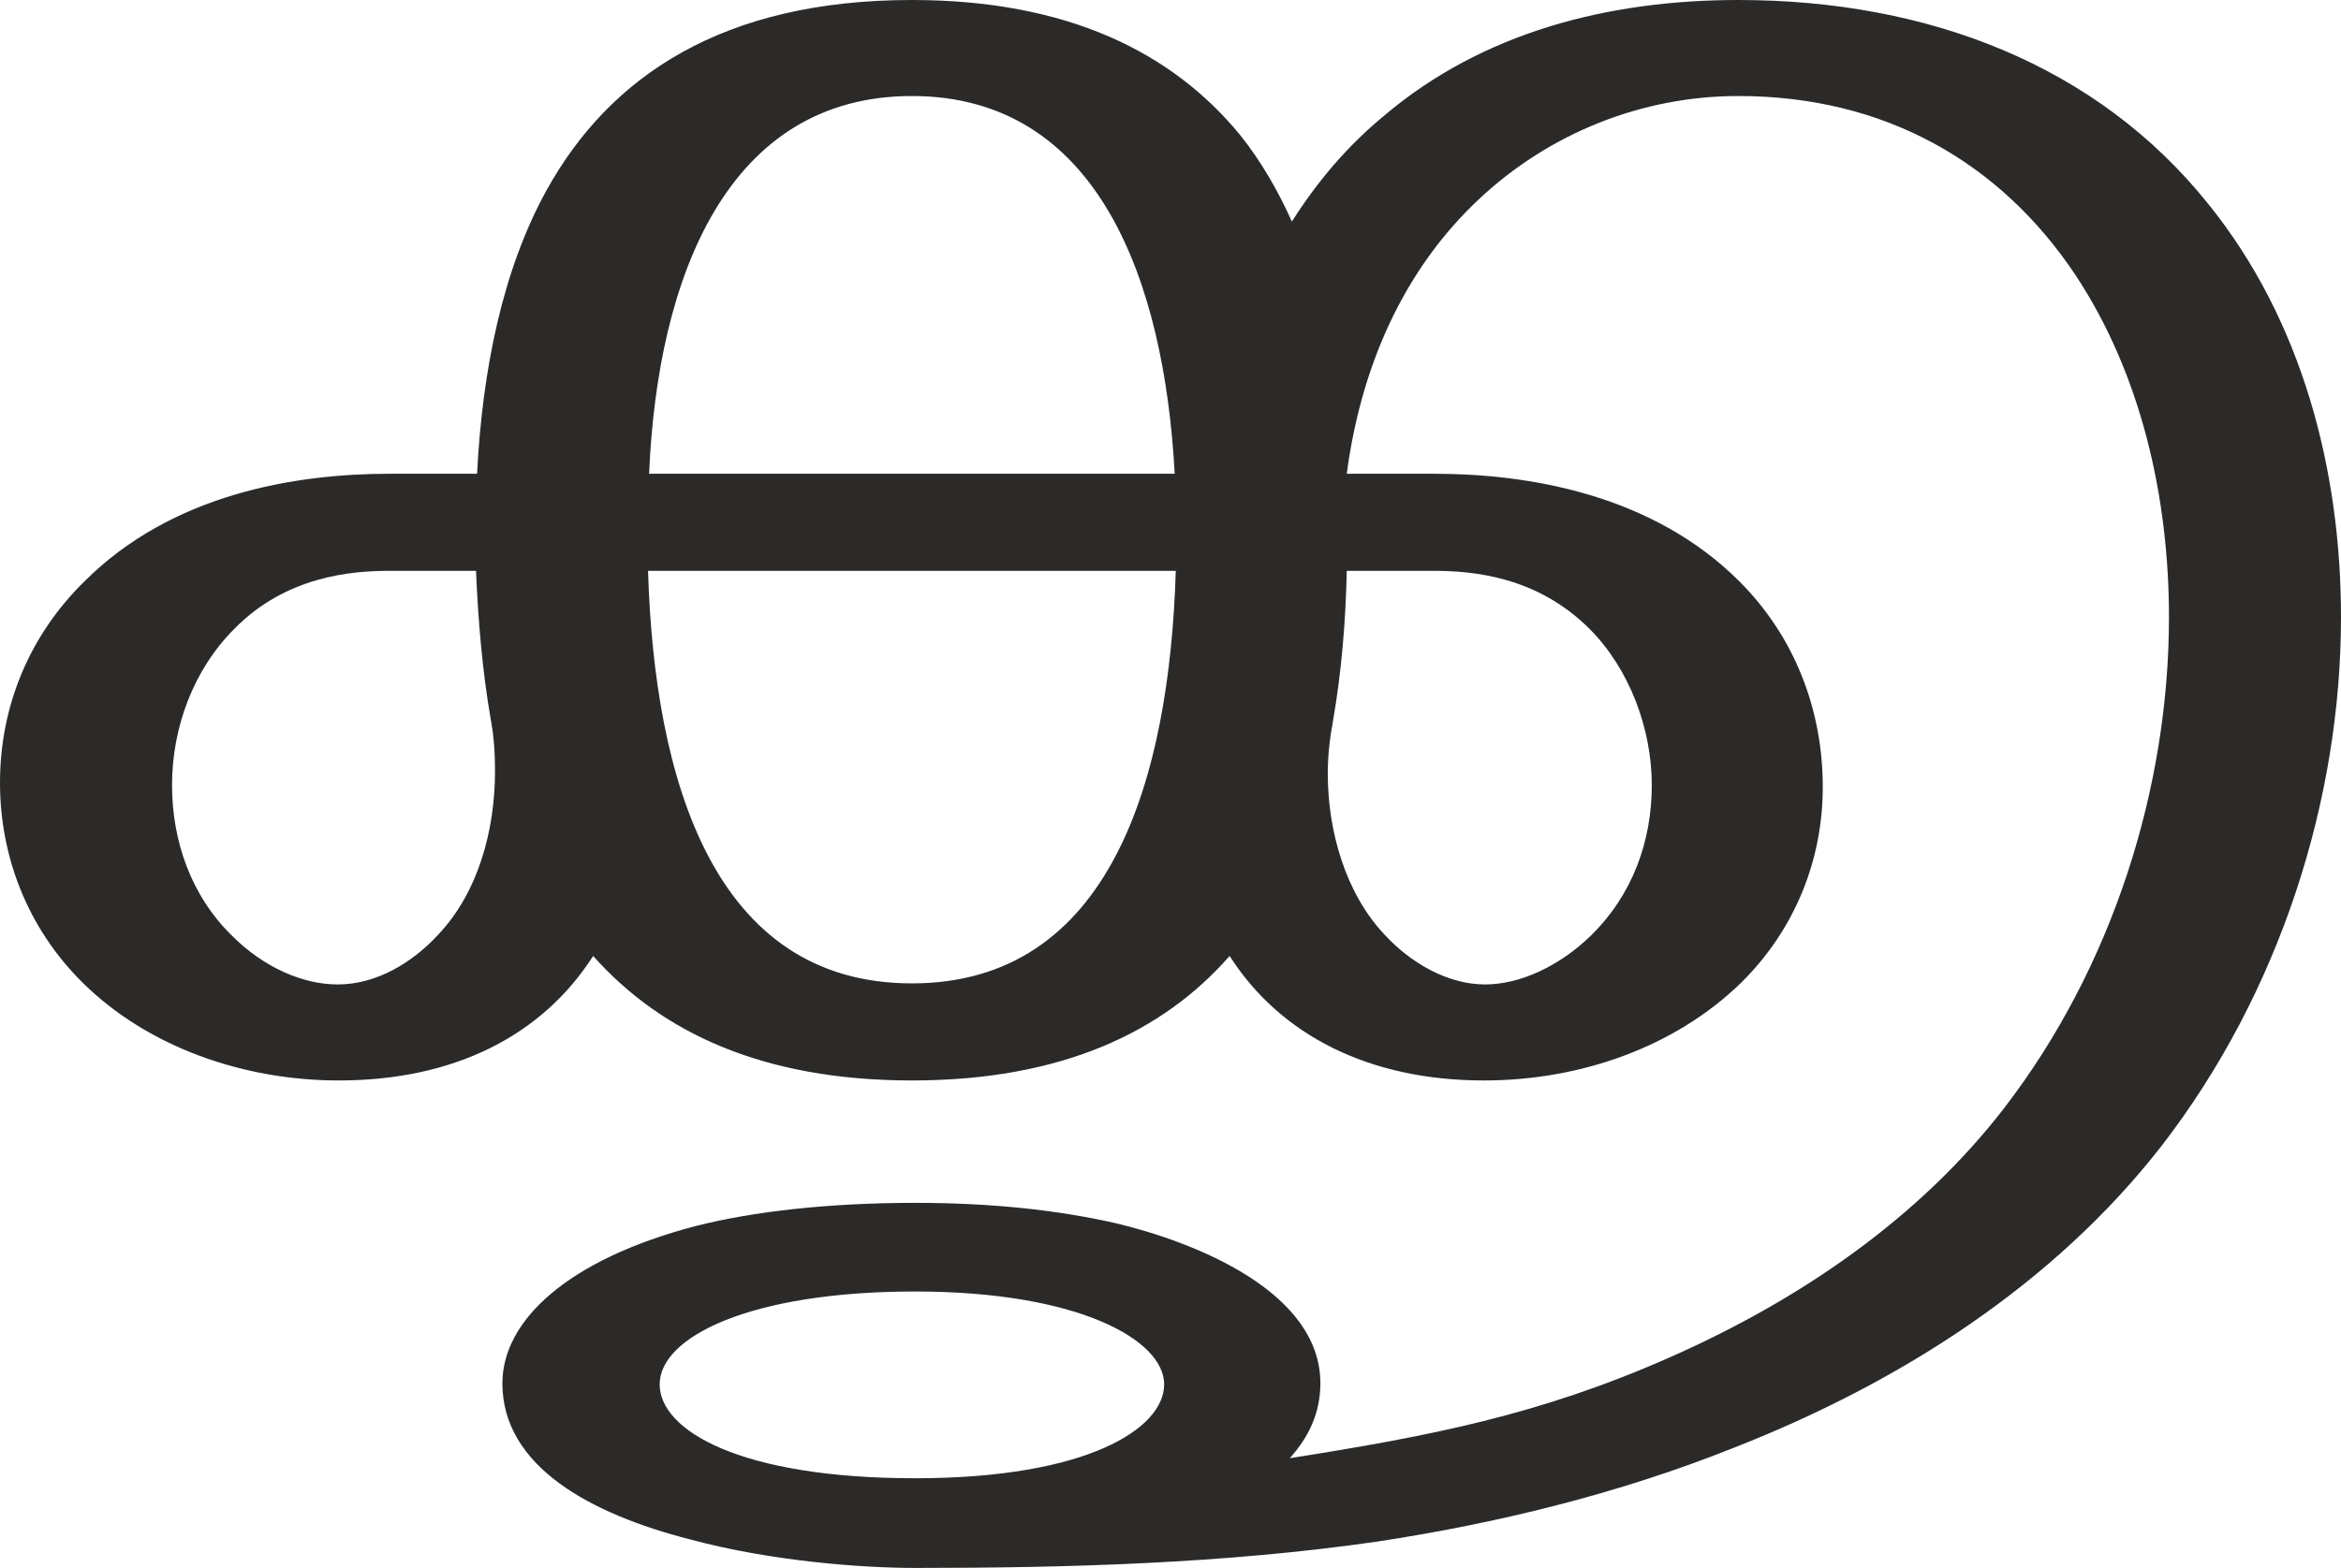
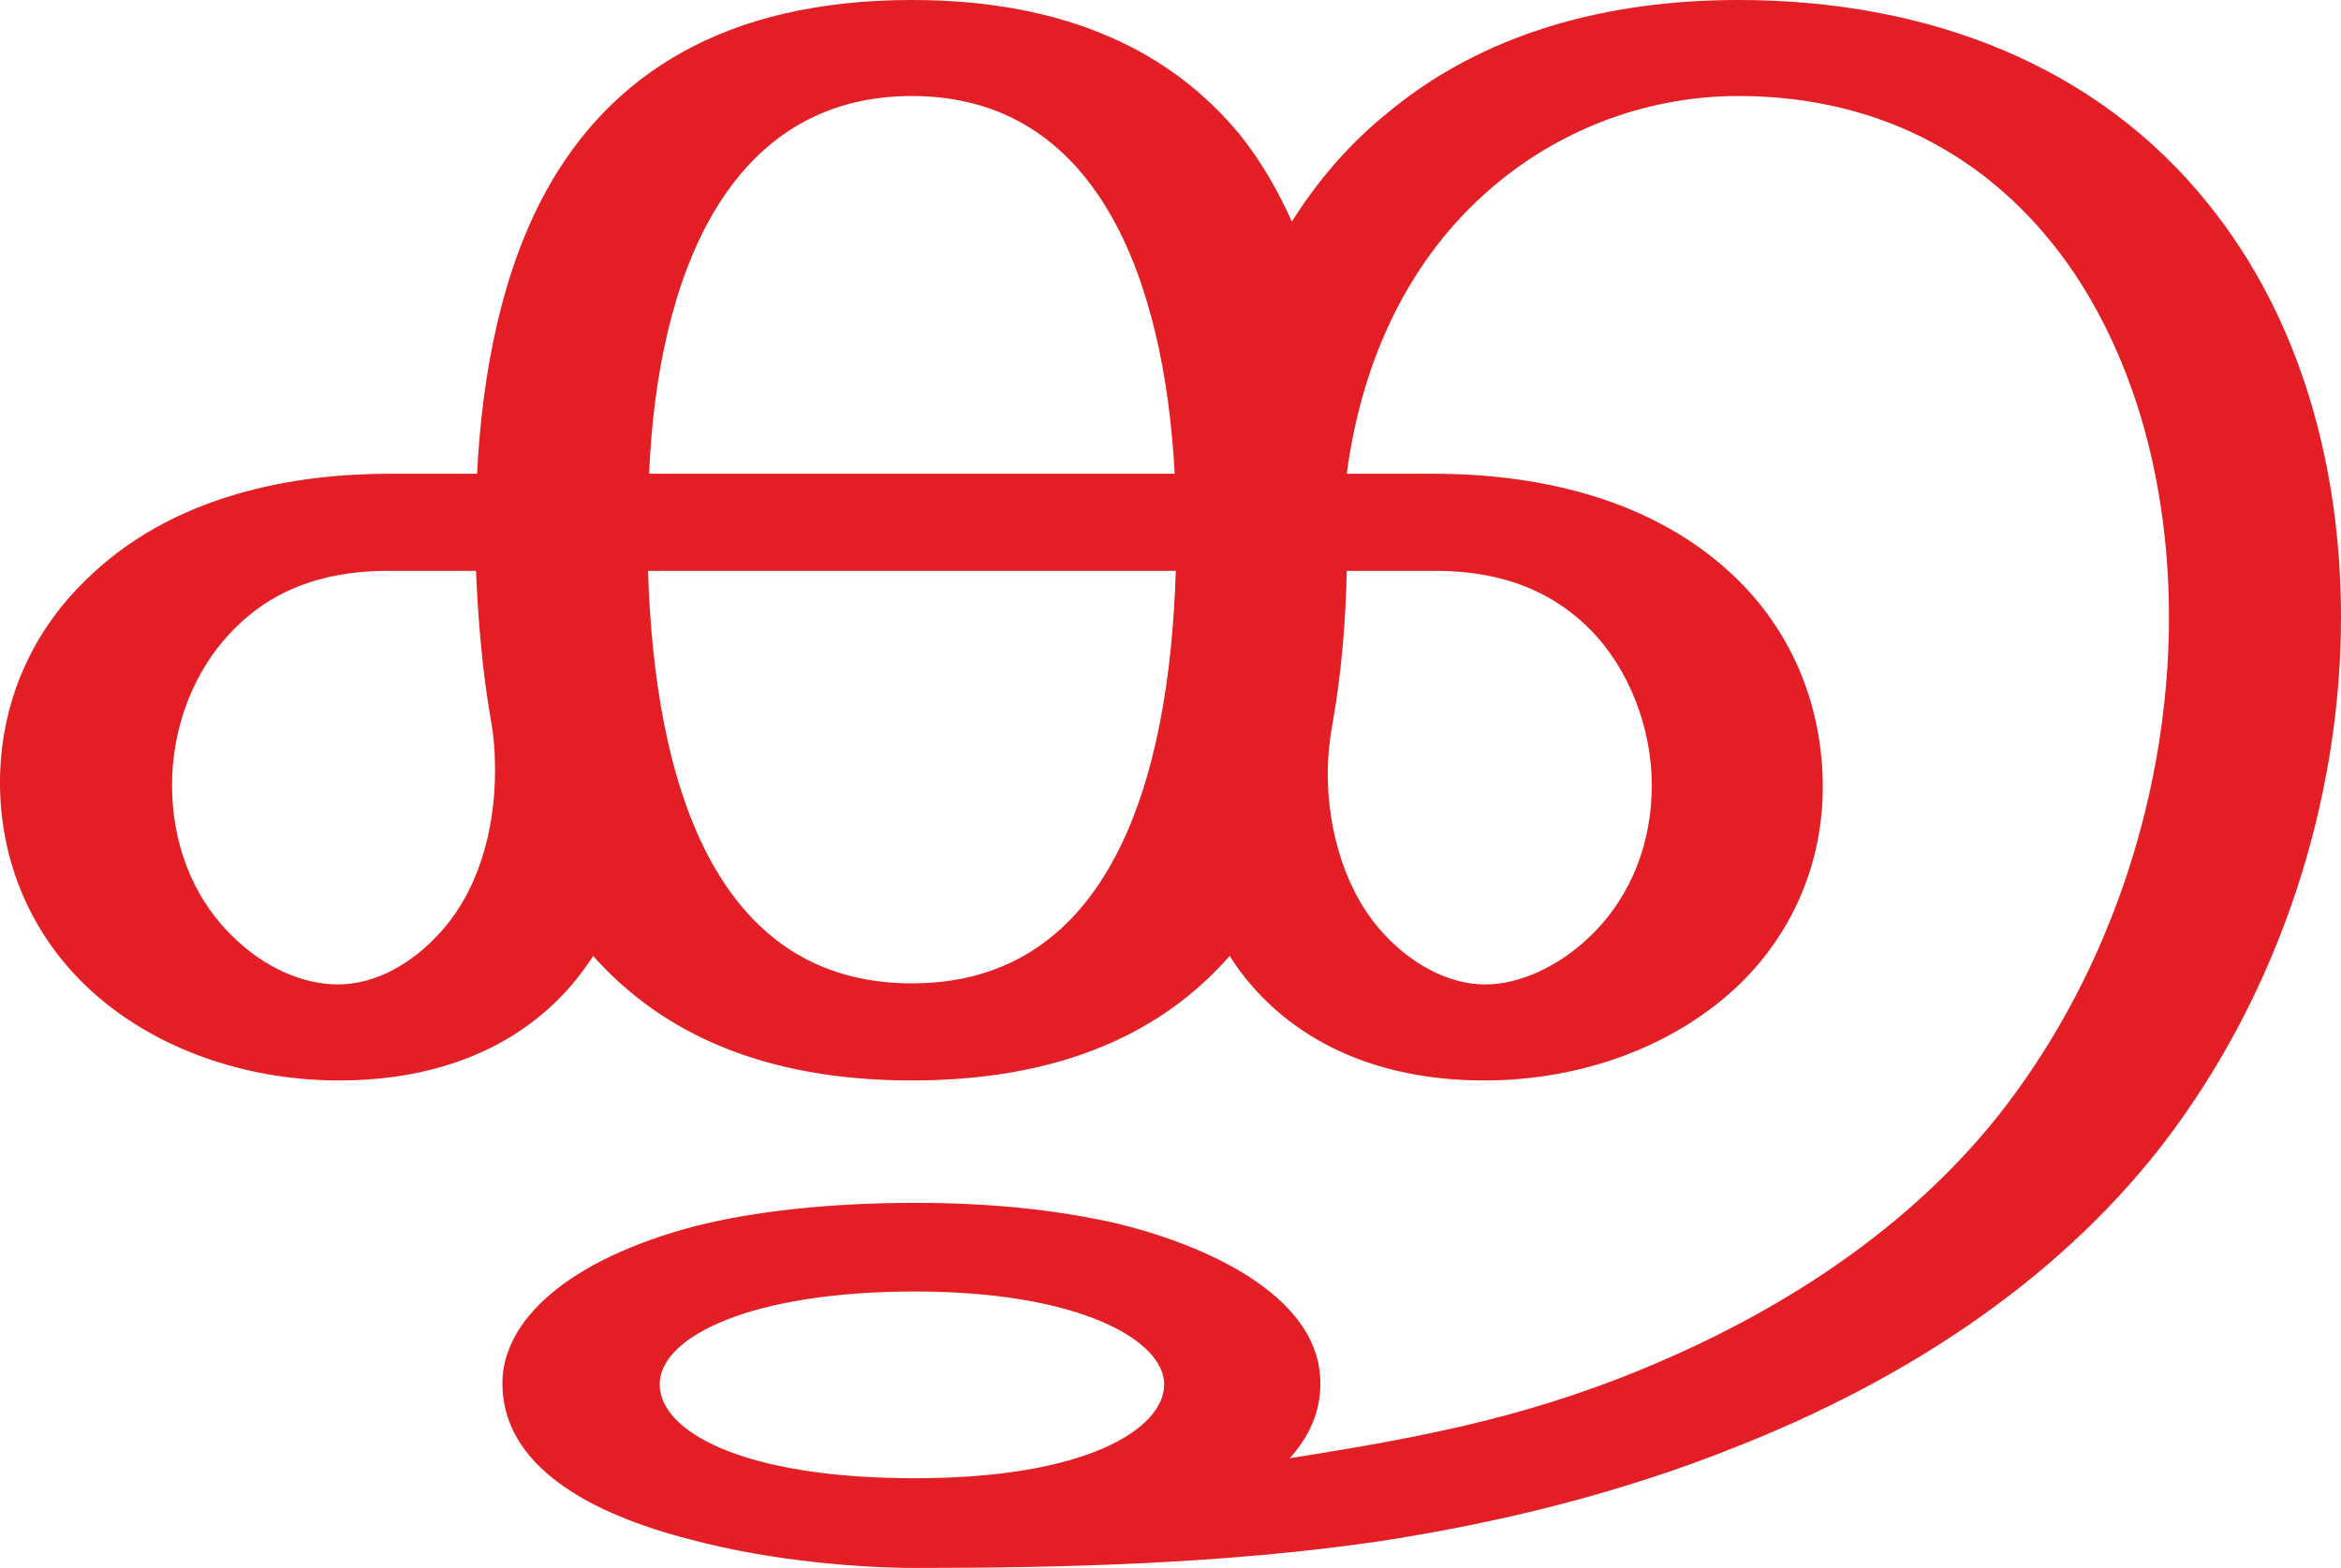
<svg xmlns="http://www.w3.org/2000/svg" xml:space="preserve" width="2218px" height="1486px" version="1.1" style="shape-rendering:geometricPrecision; text-rendering:geometricPrecision; image-rendering:optimizeQuality; fill-rule:evenodd; clip-rule:evenodd" viewBox="0 0 2218 1486">
  <defs>
    <style type="text/css">
   
-     .fil0 {fill:#2B2A29;fill-rule:nonzero}
+     .fil0 {fill:#E31E24;fill-rule:nonzero}
   
  </style>
  </defs>
  <g id="Layer_x0020_1">
    <path class="fil0" d="M864 932c-188,0 -244,-193 -250,-391l500 0c-6,198 -62,391 -250,391zm-544 1c-33,0 -70,-16 -100,-46 -39,-38 -57,-90 -57,-143 0,-54 20,-109 59,-148 49,-50 111,-55 147,-55l82 0c2,47 6,95 14,141 3,16 4,32 4,49 0,56 -16,115 -54,155 -24,26 -58,47 -95,47zm1087 0c-36,0 -71,-21 -95,-47 -37,-39 -54,-98 -54,-153 0,-17 2,-34 5,-50 8,-46 12,-94 13,-142l82 0c37,0 98,5 148,55 38,38 59,95 59,148 0,53 -18,104 -58,143 -30,29 -67,46 -100,46zm-294 -484l-498 0c8,-188 75,-358 249,-358 176,0 239,174 249,358zm-246 1037c143,0 293,-4 438,-25 112,-17 228,-45 338,-89 158,-62 303,-155 405,-286 112,-145 170,-328 170,-501 0,-140 -37,-282 -126,-392 -105,-131 -265,-193 -445,-193 -122,0 -242,30 -336,110 -34,28 -63,62 -87,100 -13,-29 -29,-57 -49,-82 -64,-78 -163,-128 -311,-128 -179,0 -286,72 -346,180 -42,76 -61,171 -66,269l-83 0c-89,0 -206,19 -289,102 -52,51 -80,118 -80,191 0,68 25,137 79,190 61,60 151,92 242,92 110,0 193,-43 241,-118 64,72 160,118 302,118 142,0 238,-46 301,-118 48,75 132,118 241,118 92,0 181,-32 243,-92 53,-52 78,-119 78,-186 0,-74 -27,-143 -79,-195 -83,-83 -201,-102 -289,-102l-83 0c15,-113 61,-200 125,-260 67,-63 155,-98 246,-98 139,0 248,63 319,169 63,95 89,212 89,325 0,161 -53,331 -156,465 -81,105 -194,182 -316,236 -124,55 -228,75 -361,96 18,-20 29,-43 29,-71 0,-87 -119,-134 -195,-152 -54,-12 -115,-19 -189,-19 -81,0 -153,8 -208,22 -122,32 -183,90 -183,149 0,79 84,124 178,148 78,21 164,27 213,27zm0 -85c-165,0 -242,-45 -242,-89 0,-45 86,-88 242,-88 155,0 236,46 236,88 0,42 -73,89 -236,89z" />
  </g>
</svg>
